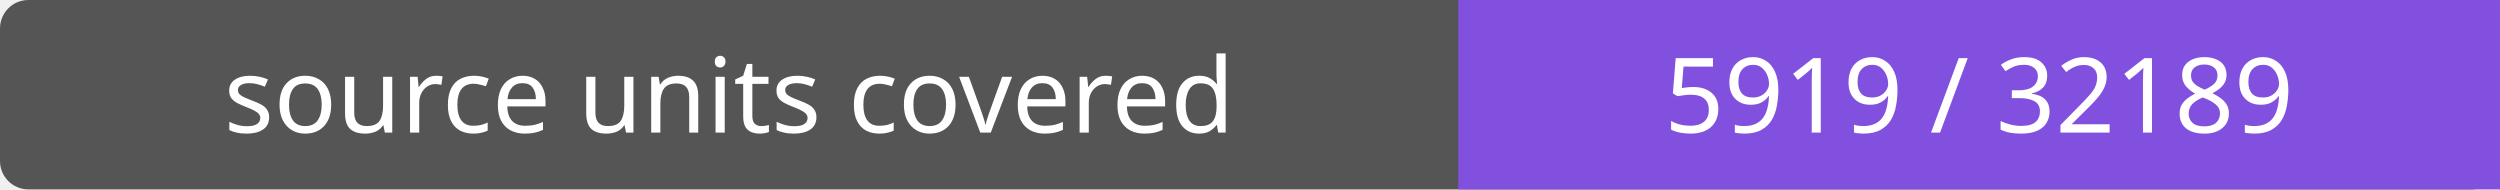
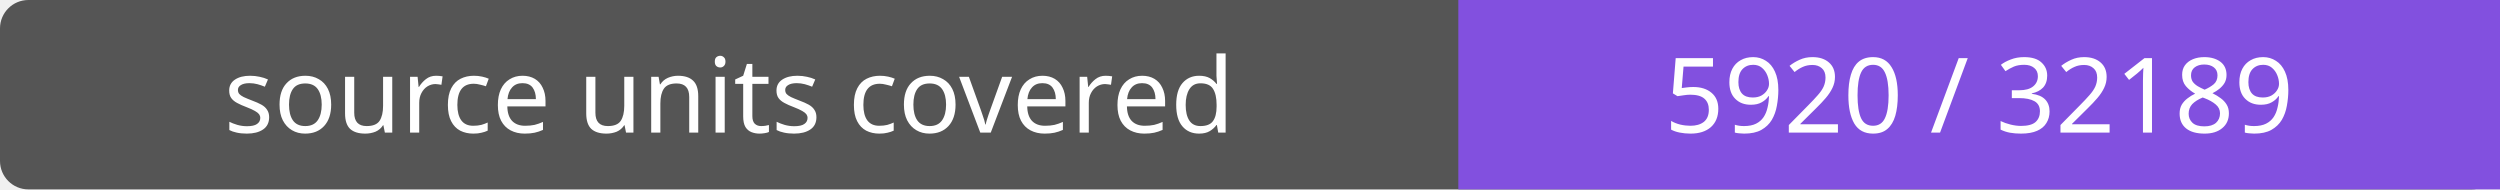
- <svg xmlns="http://www.w3.org/2000/svg" width="264" height="20" role="img" aria-label="source units covered: 5919 / 32189">
+ <svg xmlns="http://www.w3.org/2000/svg" width="264" height="20" role="img" aria-label="source units covered: 5920 / 32189">
  <rect width="264" height="20" rx="3" fill="#555" />
  <path fill="#8250df" d="M154 0h110v20H154z" />
  <g fill="#fff" text-anchor="middle" font-family="Verdana,sans-serif" font-size="11">
    <text x="77.0" y="14">source units covered</text>
-     <text x="209.0" y="14">5919 / 32189</text>
+     <text x="209.0" y="14">5920 / 32189</text>
  </g>
</svg>
